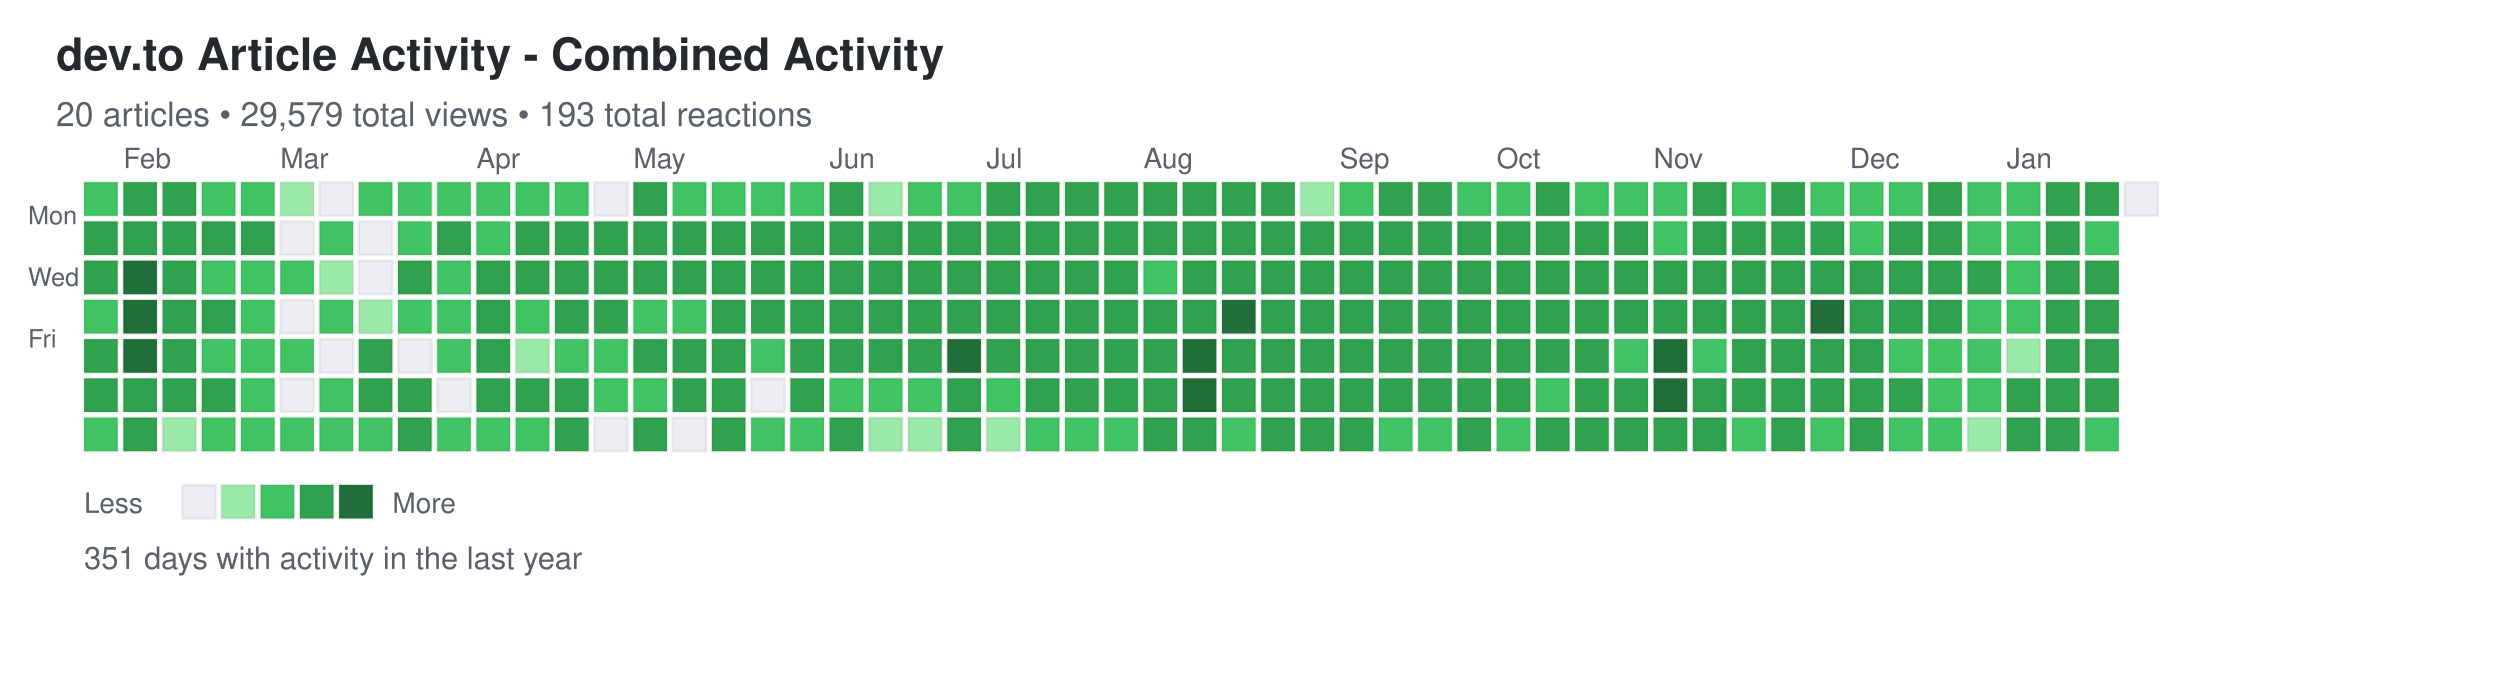
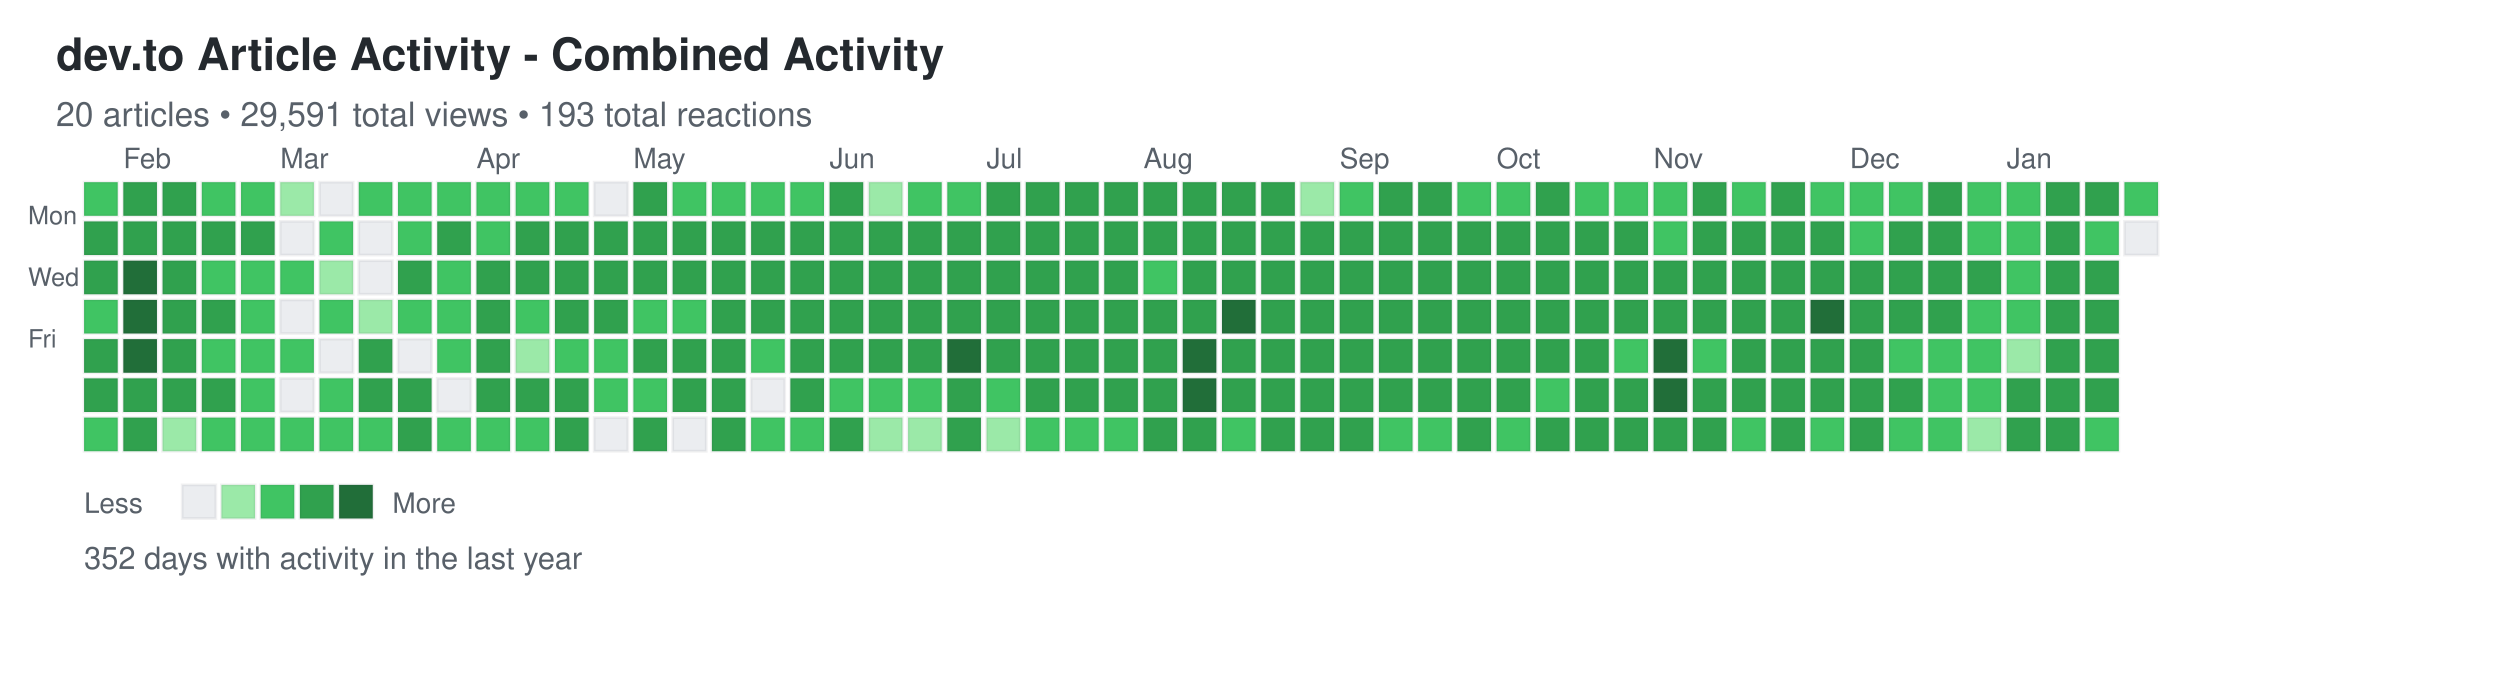
<svg xmlns="http://www.w3.org/2000/svg" width="892" height="248">
  <defs>
    <style>
.day { stroke: rgba(27,31,35,0.06); stroke-width: 1px; cursor: pointer; }
.day:hover { stroke: rgba(27,31,35,0.3); stroke-width: 2px; }
.month-label { font-family: -apple-system, BlinkMacSystemFont, "Segoe UI", Helvetica, Arial, sans-serif; font-size: 10px; fill: #586069; }
.day-label { font-family: -apple-system, BlinkMacSystemFont, "Segoe UI", Helvetica, Arial, sans-serif; font-size: 9px; fill: #586069; }
.title { font-family: -apple-system, BlinkMacSystemFont, "Segoe UI", Helvetica, Arial, sans-serif; font-size: 16px; font-weight: 600; fill: #24292e; }
.subtitle { font-family: -apple-system, BlinkMacSystemFont, "Segoe UI", Helvetica, Arial, sans-serif; font-size: 12px; fill: #586069; }
.stats { font-family: -apple-system, BlinkMacSystemFont, "Segoe UI", Helvetica, Arial, sans-serif; font-size: 11px; fill: #586069; }
.legend-text { font-family: -apple-system, BlinkMacSystemFont, "Segoe UI", Helvetica, Arial, sans-serif; font-size: 10px; fill: #586069; }
</style>
  </defs>
  <text x="20" y="25" class="title">dev.to Article Activity - Combined Activity</text>
-   <text x="20" y="45" class="subtitle">20 articles • 29,579 total views • 193 total reactions</text>
+   <text x="20" y="45" class="subtitle">20 articles • 29,591 total views • 193 total reactions</text>
  <text x="10" y="80" class="day-label">Mon</text>
  <text x="10" y="102" class="day-label">Wed</text>
  <text x="10" y="124" class="day-label">Fri</text>
  <rect x="30" y="65" width="12" height="12" fill="#40c463" class="day" data-date="2025-01-19" data-level="2" />
  <rect x="30" y="79" width="12" height="12" fill="#30a14e" class="day" data-date="2025-01-20" data-level="3" />
  <rect x="30" y="93" width="12" height="12" fill="#30a14e" class="day" data-date="2025-01-21" data-level="3" />
  <rect x="30" y="107" width="12" height="12" fill="#40c463" class="day" data-date="2025-01-22" data-level="2" />
  <rect x="30" y="121" width="12" height="12" fill="#30a14e" class="day" data-date="2025-01-23" data-level="3" />
  <rect x="30" y="135" width="12" height="12" fill="#30a14e" class="day" data-date="2025-01-24" data-level="3" />
  <rect x="30" y="149" width="12" height="12" fill="#40c463" class="day" data-date="2025-01-25" data-level="2" />
  <rect x="44" y="65" width="12" height="12" fill="#30a14e" class="day" data-date="2025-01-26" data-level="3" />
  <rect x="44" y="79" width="12" height="12" fill="#30a14e" class="day" data-date="2025-01-27" data-level="3" />
  <rect x="44" y="93" width="12" height="12" fill="#216e39" class="day" data-date="2025-01-28" data-level="4" />
  <rect x="44" y="107" width="12" height="12" fill="#216e39" class="day" data-date="2025-01-29" data-level="4" />
  <rect x="44" y="121" width="12" height="12" fill="#216e39" class="day" data-date="2025-01-30" data-level="4" />
  <rect x="44" y="135" width="12" height="12" fill="#30a14e" class="day" data-date="2025-01-31" data-level="3" />
  <rect x="44" y="149" width="12" height="12" fill="#30a14e" class="day" data-date="2025-02-01" data-level="3" />
  <rect x="58" y="65" width="12" height="12" fill="#30a14e" class="day" data-date="2025-02-02" data-level="3" />
  <rect x="58" y="79" width="12" height="12" fill="#30a14e" class="day" data-date="2025-02-03" data-level="3" />
  <rect x="58" y="93" width="12" height="12" fill="#30a14e" class="day" data-date="2025-02-04" data-level="3" />
  <rect x="58" y="107" width="12" height="12" fill="#30a14e" class="day" data-date="2025-02-05" data-level="3" />
  <rect x="58" y="121" width="12" height="12" fill="#30a14e" class="day" data-date="2025-02-06" data-level="3" />
  <rect x="58" y="135" width="12" height="12" fill="#30a14e" class="day" data-date="2025-02-07" data-level="3" />
  <rect x="58" y="149" width="12" height="12" fill="#9be9a8" class="day" data-date="2025-02-08" data-level="1" />
  <rect x="72" y="65" width="12" height="12" fill="#40c463" class="day" data-date="2025-02-09" data-level="2" />
  <rect x="72" y="79" width="12" height="12" fill="#30a14e" class="day" data-date="2025-02-10" data-level="3" />
  <rect x="72" y="93" width="12" height="12" fill="#40c463" class="day" data-date="2025-02-11" data-level="2" />
  <rect x="72" y="107" width="12" height="12" fill="#30a14e" class="day" data-date="2025-02-12" data-level="3" />
  <rect x="72" y="121" width="12" height="12" fill="#40c463" class="day" data-date="2025-02-13" data-level="2" />
  <rect x="72" y="135" width="12" height="12" fill="#30a14e" class="day" data-date="2025-02-14" data-level="3" />
  <rect x="72" y="149" width="12" height="12" fill="#40c463" class="day" data-date="2025-02-15" data-level="2" />
  <rect x="86" y="65" width="12" height="12" fill="#40c463" class="day" data-date="2025-02-16" data-level="2" />
  <rect x="86" y="79" width="12" height="12" fill="#30a14e" class="day" data-date="2025-02-17" data-level="3" />
  <rect x="86" y="93" width="12" height="12" fill="#40c463" class="day" data-date="2025-02-18" data-level="2" />
  <rect x="86" y="107" width="12" height="12" fill="#40c463" class="day" data-date="2025-02-19" data-level="2" />
  <rect x="86" y="121" width="12" height="12" fill="#40c463" class="day" data-date="2025-02-20" data-level="2" />
  <rect x="86" y="135" width="12" height="12" fill="#40c463" class="day" data-date="2025-02-21" data-level="2" />
  <rect x="86" y="149" width="12" height="12" fill="#40c463" class="day" data-date="2025-02-22" data-level="2" />
  <rect x="100" y="65" width="12" height="12" fill="#9be9a8" class="day" data-date="2025-02-23" data-level="1" />
  <rect x="100" y="79" width="12" height="12" fill="#ebedf0" class="day" data-date="2025-02-24" data-level="0" />
  <rect x="100" y="93" width="12" height="12" fill="#40c463" class="day" data-date="2025-02-25" data-level="2" />
  <rect x="100" y="107" width="12" height="12" fill="#ebedf0" class="day" data-date="2025-02-26" data-level="0" />
  <rect x="100" y="121" width="12" height="12" fill="#40c463" class="day" data-date="2025-02-27" data-level="2" />
  <rect x="100" y="135" width="12" height="12" fill="#ebedf0" class="day" data-date="2025-02-28" data-level="0" />
  <rect x="100" y="149" width="12" height="12" fill="#40c463" class="day" data-date="2025-03-01" data-level="2" />
  <rect x="114" y="65" width="12" height="12" fill="#ebedf0" class="day" data-date="2025-03-02" data-level="0" />
  <rect x="114" y="79" width="12" height="12" fill="#40c463" class="day" data-date="2025-03-03" data-level="2" />
  <rect x="114" y="93" width="12" height="12" fill="#9be9a8" class="day" data-date="2025-03-04" data-level="1" />
  <rect x="114" y="107" width="12" height="12" fill="#40c463" class="day" data-date="2025-03-05" data-level="2" />
  <rect x="114" y="121" width="12" height="12" fill="#ebedf0" class="day" data-date="2025-03-06" data-level="0" />
  <rect x="114" y="135" width="12" height="12" fill="#40c463" class="day" data-date="2025-03-07" data-level="2" />
  <rect x="114" y="149" width="12" height="12" fill="#40c463" class="day" data-date="2025-03-08" data-level="2" />
  <rect x="128" y="65" width="12" height="12" fill="#40c463" class="day" data-date="2025-03-09" data-level="2" />
  <rect x="128" y="79" width="12" height="12" fill="#ebedf0" class="day" data-date="2025-03-10" data-level="0" />
  <rect x="128" y="93" width="12" height="12" fill="#ebedf0" class="day" data-date="2025-03-11" data-level="0" />
  <rect x="128" y="107" width="12" height="12" fill="#9be9a8" class="day" data-date="2025-03-12" data-level="1" />
  <rect x="128" y="121" width="12" height="12" fill="#30a14e" class="day" data-date="2025-03-13" data-level="3" />
  <rect x="128" y="135" width="12" height="12" fill="#30a14e" class="day" data-date="2025-03-14" data-level="3" />
  <rect x="128" y="149" width="12" height="12" fill="#40c463" class="day" data-date="2025-03-15" data-level="2" />
  <rect x="142" y="65" width="12" height="12" fill="#40c463" class="day" data-date="2025-03-16" data-level="2" />
  <rect x="142" y="79" width="12" height="12" fill="#40c463" class="day" data-date="2025-03-17" data-level="2" />
  <rect x="142" y="93" width="12" height="12" fill="#30a14e" class="day" data-date="2025-03-18" data-level="3" />
  <rect x="142" y="107" width="12" height="12" fill="#40c463" class="day" data-date="2025-03-19" data-level="2" />
  <rect x="142" y="121" width="12" height="12" fill="#ebedf0" class="day" data-date="2025-03-20" data-level="0" />
  <rect x="142" y="135" width="12" height="12" fill="#30a14e" class="day" data-date="2025-03-21" data-level="3" />
  <rect x="142" y="149" width="12" height="12" fill="#30a14e" class="day" data-date="2025-03-22" data-level="3" />
  <rect x="156" y="65" width="12" height="12" fill="#40c463" class="day" data-date="2025-03-23" data-level="2" />
  <rect x="156" y="79" width="12" height="12" fill="#30a14e" class="day" data-date="2025-03-24" data-level="3" />
  <rect x="156" y="93" width="12" height="12" fill="#40c463" class="day" data-date="2025-03-25" data-level="2" />
  <rect x="156" y="107" width="12" height="12" fill="#40c463" class="day" data-date="2025-03-26" data-level="2" />
  <rect x="156" y="121" width="12" height="12" fill="#40c463" class="day" data-date="2025-03-27" data-level="2" />
  <rect x="156" y="135" width="12" height="12" fill="#ebedf0" class="day" data-date="2025-03-28" data-level="0" />
  <rect x="156" y="149" width="12" height="12" fill="#40c463" class="day" data-date="2025-03-29" data-level="2" />
  <rect x="170" y="65" width="12" height="12" fill="#40c463" class="day" data-date="2025-03-30" data-level="2" />
  <rect x="170" y="79" width="12" height="12" fill="#40c463" class="day" data-date="2025-03-31" data-level="2" />
  <rect x="170" y="93" width="12" height="12" fill="#30a14e" class="day" data-date="2025-04-01" data-level="3" />
  <rect x="170" y="107" width="12" height="12" fill="#30a14e" class="day" data-date="2025-04-02" data-level="3" />
  <rect x="170" y="121" width="12" height="12" fill="#30a14e" class="day" data-date="2025-04-03" data-level="3" />
  <rect x="170" y="135" width="12" height="12" fill="#30a14e" class="day" data-date="2025-04-04" data-level="3" />
  <rect x="170" y="149" width="12" height="12" fill="#40c463" class="day" data-date="2025-04-05" data-level="2" />
  <rect x="184" y="65" width="12" height="12" fill="#40c463" class="day" data-date="2025-04-06" data-level="2" />
  <rect x="184" y="79" width="12" height="12" fill="#30a14e" class="day" data-date="2025-04-07" data-level="3" />
  <rect x="184" y="93" width="12" height="12" fill="#30a14e" class="day" data-date="2025-04-08" data-level="3" />
  <rect x="184" y="107" width="12" height="12" fill="#40c463" class="day" data-date="2025-04-09" data-level="2" />
  <rect x="184" y="121" width="12" height="12" fill="#9be9a8" class="day" data-date="2025-04-10" data-level="1" />
  <rect x="184" y="135" width="12" height="12" fill="#30a14e" class="day" data-date="2025-04-11" data-level="3" />
  <rect x="184" y="149" width="12" height="12" fill="#40c463" class="day" data-date="2025-04-12" data-level="2" />
  <rect x="198" y="65" width="12" height="12" fill="#40c463" class="day" data-date="2025-04-13" data-level="2" />
  <rect x="198" y="79" width="12" height="12" fill="#30a14e" class="day" data-date="2025-04-14" data-level="3" />
  <rect x="198" y="93" width="12" height="12" fill="#30a14e" class="day" data-date="2025-04-15" data-level="3" />
  <rect x="198" y="107" width="12" height="12" fill="#30a14e" class="day" data-date="2025-04-16" data-level="3" />
  <rect x="198" y="121" width="12" height="12" fill="#40c463" class="day" data-date="2025-04-17" data-level="2" />
  <rect x="198" y="135" width="12" height="12" fill="#30a14e" class="day" data-date="2025-04-18" data-level="3" />
  <rect x="198" y="149" width="12" height="12" fill="#30a14e" class="day" data-date="2025-04-19" data-level="3" />
  <rect x="212" y="65" width="12" height="12" fill="#ebedf0" class="day" data-date="2025-04-20" data-level="0" />
  <rect x="212" y="79" width="12" height="12" fill="#30a14e" class="day" data-date="2025-04-21" data-level="3" />
  <rect x="212" y="93" width="12" height="12" fill="#30a14e" class="day" data-date="2025-04-22" data-level="3" />
  <rect x="212" y="107" width="12" height="12" fill="#30a14e" class="day" data-date="2025-04-23" data-level="3" />
  <rect x="212" y="121" width="12" height="12" fill="#40c463" class="day" data-date="2025-04-24" data-level="2" />
  <rect x="212" y="135" width="12" height="12" fill="#40c463" class="day" data-date="2025-04-25" data-level="2" />
  <rect x="212" y="149" width="12" height="12" fill="#ebedf0" class="day" data-date="2025-04-26" data-level="0" />
  <rect x="226" y="65" width="12" height="12" fill="#30a14e" class="day" data-date="2025-04-27" data-level="3" />
  <rect x="226" y="79" width="12" height="12" fill="#30a14e" class="day" data-date="2025-04-28" data-level="3" />
  <rect x="226" y="93" width="12" height="12" fill="#30a14e" class="day" data-date="2025-04-29" data-level="3" />
  <rect x="226" y="107" width="12" height="12" fill="#40c463" class="day" data-date="2025-04-30" data-level="2" />
  <rect x="226" y="121" width="12" height="12" fill="#30a14e" class="day" data-date="2025-05-01" data-level="3" />
  <rect x="226" y="135" width="12" height="12" fill="#40c463" class="day" data-date="2025-05-02" data-level="2" />
  <rect x="226" y="149" width="12" height="12" fill="#30a14e" class="day" data-date="2025-05-03" data-level="3" />
  <rect x="240" y="65" width="12" height="12" fill="#40c463" class="day" data-date="2025-05-04" data-level="2" />
  <rect x="240" y="79" width="12" height="12" fill="#30a14e" class="day" data-date="2025-05-05" data-level="3" />
  <rect x="240" y="93" width="12" height="12" fill="#30a14e" class="day" data-date="2025-05-06" data-level="3" />
  <rect x="240" y="107" width="12" height="12" fill="#40c463" class="day" data-date="2025-05-07" data-level="2" />
  <rect x="240" y="121" width="12" height="12" fill="#30a14e" class="day" data-date="2025-05-08" data-level="3" />
  <rect x="240" y="135" width="12" height="12" fill="#30a14e" class="day" data-date="2025-05-09" data-level="3" />
  <rect x="240" y="149" width="12" height="12" fill="#ebedf0" class="day" data-date="2025-05-10" data-level="0" />
  <rect x="254" y="65" width="12" height="12" fill="#40c463" class="day" data-date="2025-05-11" data-level="2" />
  <rect x="254" y="79" width="12" height="12" fill="#30a14e" class="day" data-date="2025-05-12" data-level="3" />
  <rect x="254" y="93" width="12" height="12" fill="#30a14e" class="day" data-date="2025-05-13" data-level="3" />
  <rect x="254" y="107" width="12" height="12" fill="#30a14e" class="day" data-date="2025-05-14" data-level="3" />
  <rect x="254" y="121" width="12" height="12" fill="#30a14e" class="day" data-date="2025-05-15" data-level="3" />
  <rect x="254" y="135" width="12" height="12" fill="#30a14e" class="day" data-date="2025-05-16" data-level="3" />
  <rect x="254" y="149" width="12" height="12" fill="#30a14e" class="day" data-date="2025-05-17" data-level="3" />
  <rect x="268" y="65" width="12" height="12" fill="#40c463" class="day" data-date="2025-05-18" data-level="2" />
  <rect x="268" y="79" width="12" height="12" fill="#30a14e" class="day" data-date="2025-05-19" data-level="3" />
  <rect x="268" y="93" width="12" height="12" fill="#30a14e" class="day" data-date="2025-05-20" data-level="3" />
  <rect x="268" y="107" width="12" height="12" fill="#30a14e" class="day" data-date="2025-05-21" data-level="3" />
  <rect x="268" y="121" width="12" height="12" fill="#40c463" class="day" data-date="2025-05-22" data-level="2" />
  <rect x="268" y="135" width="12" height="12" fill="#ebedf0" class="day" data-date="2025-05-23" data-level="0" />
  <rect x="268" y="149" width="12" height="12" fill="#40c463" class="day" data-date="2025-05-24" data-level="2" />
  <rect x="282" y="65" width="12" height="12" fill="#40c463" class="day" data-date="2025-05-25" data-level="2" />
  <rect x="282" y="79" width="12" height="12" fill="#30a14e" class="day" data-date="2025-05-26" data-level="3" />
  <rect x="282" y="93" width="12" height="12" fill="#30a14e" class="day" data-date="2025-05-27" data-level="3" />
  <rect x="282" y="107" width="12" height="12" fill="#30a14e" class="day" data-date="2025-05-28" data-level="3" />
  <rect x="282" y="121" width="12" height="12" fill="#30a14e" class="day" data-date="2025-05-29" data-level="3" />
  <rect x="282" y="135" width="12" height="12" fill="#30a14e" class="day" data-date="2025-05-30" data-level="3" />
  <rect x="282" y="149" width="12" height="12" fill="#40c463" class="day" data-date="2025-05-31" data-level="2" />
  <rect x="296" y="65" width="12" height="12" fill="#30a14e" class="day" data-date="2025-06-01" data-level="3" />
  <rect x="296" y="79" width="12" height="12" fill="#30a14e" class="day" data-date="2025-06-02" data-level="3" />
  <rect x="296" y="93" width="12" height="12" fill="#30a14e" class="day" data-date="2025-06-03" data-level="3" />
  <rect x="296" y="107" width="12" height="12" fill="#30a14e" class="day" data-date="2025-06-04" data-level="3" />
  <rect x="296" y="121" width="12" height="12" fill="#30a14e" class="day" data-date="2025-06-05" data-level="3" />
  <rect x="296" y="135" width="12" height="12" fill="#40c463" class="day" data-date="2025-06-06" data-level="2" />
  <rect x="296" y="149" width="12" height="12" fill="#30a14e" class="day" data-date="2025-06-07" data-level="3" />
  <rect x="310" y="65" width="12" height="12" fill="#9be9a8" class="day" data-date="2025-06-08" data-level="1" />
  <rect x="310" y="79" width="12" height="12" fill="#30a14e" class="day" data-date="2025-06-09" data-level="3" />
  <rect x="310" y="93" width="12" height="12" fill="#30a14e" class="day" data-date="2025-06-10" data-level="3" />
  <rect x="310" y="107" width="12" height="12" fill="#30a14e" class="day" data-date="2025-06-11" data-level="3" />
  <rect x="310" y="121" width="12" height="12" fill="#30a14e" class="day" data-date="2025-06-12" data-level="3" />
  <rect x="310" y="135" width="12" height="12" fill="#40c463" class="day" data-date="2025-06-13" data-level="2" />
  <rect x="310" y="149" width="12" height="12" fill="#9be9a8" class="day" data-date="2025-06-14" data-level="1" />
  <rect x="324" y="65" width="12" height="12" fill="#40c463" class="day" data-date="2025-06-15" data-level="2" />
  <rect x="324" y="79" width="12" height="12" fill="#30a14e" class="day" data-date="2025-06-16" data-level="3" />
  <rect x="324" y="93" width="12" height="12" fill="#30a14e" class="day" data-date="2025-06-17" data-level="3" />
  <rect x="324" y="107" width="12" height="12" fill="#30a14e" class="day" data-date="2025-06-18" data-level="3" />
  <rect x="324" y="121" width="12" height="12" fill="#30a14e" class="day" data-date="2025-06-19" data-level="3" />
  <rect x="324" y="135" width="12" height="12" fill="#40c463" class="day" data-date="2025-06-20" data-level="2" />
  <rect x="324" y="149" width="12" height="12" fill="#9be9a8" class="day" data-date="2025-06-21" data-level="1" />
  <rect x="338" y="65" width="12" height="12" fill="#40c463" class="day" data-date="2025-06-22" data-level="2" />
  <rect x="338" y="79" width="12" height="12" fill="#30a14e" class="day" data-date="2025-06-23" data-level="3" />
  <rect x="338" y="93" width="12" height="12" fill="#30a14e" class="day" data-date="2025-06-24" data-level="3" />
  <rect x="338" y="107" width="12" height="12" fill="#30a14e" class="day" data-date="2025-06-25" data-level="3" />
  <rect x="338" y="121" width="12" height="12" fill="#216e39" class="day" data-date="2025-06-26" data-level="4" />
  <rect x="338" y="135" width="12" height="12" fill="#30a14e" class="day" data-date="2025-06-27" data-level="3" />
  <rect x="338" y="149" width="12" height="12" fill="#30a14e" class="day" data-date="2025-06-28" data-level="3" />
  <rect x="352" y="65" width="12" height="12" fill="#30a14e" class="day" data-date="2025-06-29" data-level="3" />
  <rect x="352" y="79" width="12" height="12" fill="#30a14e" class="day" data-date="2025-06-30" data-level="3" />
  <rect x="352" y="93" width="12" height="12" fill="#30a14e" class="day" data-date="2025-07-01" data-level="3" />
  <rect x="352" y="107" width="12" height="12" fill="#30a14e" class="day" data-date="2025-07-02" data-level="3" />
  <rect x="352" y="121" width="12" height="12" fill="#30a14e" class="day" data-date="2025-07-03" data-level="3" />
  <rect x="352" y="135" width="12" height="12" fill="#40c463" class="day" data-date="2025-07-04" data-level="2" />
  <rect x="352" y="149" width="12" height="12" fill="#9be9a8" class="day" data-date="2025-07-05" data-level="1" />
  <rect x="366" y="65" width="12" height="12" fill="#30a14e" class="day" data-date="2025-07-06" data-level="3" />
  <rect x="366" y="79" width="12" height="12" fill="#30a14e" class="day" data-date="2025-07-07" data-level="3" />
  <rect x="366" y="93" width="12" height="12" fill="#30a14e" class="day" data-date="2025-07-08" data-level="3" />
  <rect x="366" y="107" width="12" height="12" fill="#30a14e" class="day" data-date="2025-07-09" data-level="3" />
  <rect x="366" y="121" width="12" height="12" fill="#30a14e" class="day" data-date="2025-07-10" data-level="3" />
  <rect x="366" y="135" width="12" height="12" fill="#30a14e" class="day" data-date="2025-07-11" data-level="3" />
  <rect x="366" y="149" width="12" height="12" fill="#40c463" class="day" data-date="2025-07-12" data-level="2" />
  <rect x="380" y="65" width="12" height="12" fill="#30a14e" class="day" data-date="2025-07-13" data-level="3" />
  <rect x="380" y="79" width="12" height="12" fill="#30a14e" class="day" data-date="2025-07-14" data-level="3" />
  <rect x="380" y="93" width="12" height="12" fill="#30a14e" class="day" data-date="2025-07-15" data-level="3" />
  <rect x="380" y="107" width="12" height="12" fill="#30a14e" class="day" data-date="2025-07-16" data-level="3" />
  <rect x="380" y="121" width="12" height="12" fill="#30a14e" class="day" data-date="2025-07-17" data-level="3" />
  <rect x="380" y="135" width="12" height="12" fill="#30a14e" class="day" data-date="2025-07-18" data-level="3" />
  <rect x="380" y="149" width="12" height="12" fill="#40c463" class="day" data-date="2025-07-19" data-level="2" />
  <rect x="394" y="65" width="12" height="12" fill="#30a14e" class="day" data-date="2025-07-20" data-level="3" />
  <rect x="394" y="79" width="12" height="12" fill="#30a14e" class="day" data-date="2025-07-21" data-level="3" />
  <rect x="394" y="93" width="12" height="12" fill="#30a14e" class="day" data-date="2025-07-22" data-level="3" />
  <rect x="394" y="107" width="12" height="12" fill="#30a14e" class="day" data-date="2025-07-23" data-level="3" />
  <rect x="394" y="121" width="12" height="12" fill="#30a14e" class="day" data-date="2025-07-24" data-level="3" />
  <rect x="394" y="135" width="12" height="12" fill="#30a14e" class="day" data-date="2025-07-25" data-level="3" />
  <rect x="394" y="149" width="12" height="12" fill="#40c463" class="day" data-date="2025-07-26" data-level="2" />
  <rect x="408" y="65" width="12" height="12" fill="#30a14e" class="day" data-date="2025-07-27" data-level="3" />
  <rect x="408" y="79" width="12" height="12" fill="#30a14e" class="day" data-date="2025-07-28" data-level="3" />
  <rect x="408" y="93" width="12" height="12" fill="#40c463" class="day" data-date="2025-07-29" data-level="2" />
  <rect x="408" y="107" width="12" height="12" fill="#30a14e" class="day" data-date="2025-07-30" data-level="3" />
  <rect x="408" y="121" width="12" height="12" fill="#30a14e" class="day" data-date="2025-07-31" data-level="3" />
  <rect x="408" y="135" width="12" height="12" fill="#30a14e" class="day" data-date="2025-08-01" data-level="3" />
  <rect x="408" y="149" width="12" height="12" fill="#30a14e" class="day" data-date="2025-08-02" data-level="3" />
  <rect x="422" y="65" width="12" height="12" fill="#30a14e" class="day" data-date="2025-08-03" data-level="3" />
  <rect x="422" y="79" width="12" height="12" fill="#30a14e" class="day" data-date="2025-08-04" data-level="3" />
  <rect x="422" y="93" width="12" height="12" fill="#30a14e" class="day" data-date="2025-08-05" data-level="3" />
  <rect x="422" y="107" width="12" height="12" fill="#30a14e" class="day" data-date="2025-08-06" data-level="3" />
  <rect x="422" y="121" width="12" height="12" fill="#216e39" class="day" data-date="2025-08-07" data-level="4" />
  <rect x="422" y="135" width="12" height="12" fill="#216e39" class="day" data-date="2025-08-08" data-level="4" />
  <rect x="422" y="149" width="12" height="12" fill="#30a14e" class="day" data-date="2025-08-09" data-level="3" />
  <rect x="436" y="65" width="12" height="12" fill="#30a14e" class="day" data-date="2025-08-10" data-level="3" />
  <rect x="436" y="79" width="12" height="12" fill="#30a14e" class="day" data-date="2025-08-11" data-level="3" />
  <rect x="436" y="93" width="12" height="12" fill="#30a14e" class="day" data-date="2025-08-12" data-level="3" />
  <rect x="436" y="107" width="12" height="12" fill="#216e39" class="day" data-date="2025-08-13" data-level="4" />
  <rect x="436" y="121" width="12" height="12" fill="#30a14e" class="day" data-date="2025-08-14" data-level="3" />
  <rect x="436" y="135" width="12" height="12" fill="#30a14e" class="day" data-date="2025-08-15" data-level="3" />
  <rect x="436" y="149" width="12" height="12" fill="#40c463" class="day" data-date="2025-08-16" data-level="2" />
  <rect x="450" y="65" width="12" height="12" fill="#30a14e" class="day" data-date="2025-08-17" data-level="3" />
  <rect x="450" y="79" width="12" height="12" fill="#30a14e" class="day" data-date="2025-08-18" data-level="3" />
  <rect x="450" y="93" width="12" height="12" fill="#30a14e" class="day" data-date="2025-08-19" data-level="3" />
  <rect x="450" y="107" width="12" height="12" fill="#30a14e" class="day" data-date="2025-08-20" data-level="3" />
  <rect x="450" y="121" width="12" height="12" fill="#30a14e" class="day" data-date="2025-08-21" data-level="3" />
  <rect x="450" y="135" width="12" height="12" fill="#30a14e" class="day" data-date="2025-08-22" data-level="3" />
  <rect x="450" y="149" width="12" height="12" fill="#30a14e" class="day" data-date="2025-08-23" data-level="3" />
  <rect x="464" y="65" width="12" height="12" fill="#9be9a8" class="day" data-date="2025-08-24" data-level="1" />
  <rect x="464" y="79" width="12" height="12" fill="#30a14e" class="day" data-date="2025-08-25" data-level="3" />
  <rect x="464" y="93" width="12" height="12" fill="#30a14e" class="day" data-date="2025-08-26" data-level="3" />
  <rect x="464" y="107" width="12" height="12" fill="#30a14e" class="day" data-date="2025-08-27" data-level="3" />
  <rect x="464" y="121" width="12" height="12" fill="#30a14e" class="day" data-date="2025-08-28" data-level="3" />
  <rect x="464" y="135" width="12" height="12" fill="#30a14e" class="day" data-date="2025-08-29" data-level="3" />
  <rect x="464" y="149" width="12" height="12" fill="#30a14e" class="day" data-date="2025-08-30" data-level="3" />
  <rect x="478" y="65" width="12" height="12" fill="#40c463" class="day" data-date="2025-08-31" data-level="2" />
  <rect x="478" y="79" width="12" height="12" fill="#30a14e" class="day" data-date="2025-09-01" data-level="3" />
  <rect x="478" y="93" width="12" height="12" fill="#30a14e" class="day" data-date="2025-09-02" data-level="3" />
  <rect x="478" y="107" width="12" height="12" fill="#30a14e" class="day" data-date="2025-09-03" data-level="3" />
  <rect x="478" y="121" width="12" height="12" fill="#30a14e" class="day" data-date="2025-09-04" data-level="3" />
  <rect x="478" y="135" width="12" height="12" fill="#30a14e" class="day" data-date="2025-09-05" data-level="3" />
  <rect x="478" y="149" width="12" height="12" fill="#30a14e" class="day" data-date="2025-09-06" data-level="3" />
  <rect x="492" y="65" width="12" height="12" fill="#30a14e" class="day" data-date="2025-09-07" data-level="3" />
  <rect x="492" y="79" width="12" height="12" fill="#30a14e" class="day" data-date="2025-09-08" data-level="3" />
  <rect x="492" y="93" width="12" height="12" fill="#30a14e" class="day" data-date="2025-09-09" data-level="3" />
  <rect x="492" y="107" width="12" height="12" fill="#30a14e" class="day" data-date="2025-09-10" data-level="3" />
  <rect x="492" y="121" width="12" height="12" fill="#30a14e" class="day" data-date="2025-09-11" data-level="3" />
  <rect x="492" y="135" width="12" height="12" fill="#30a14e" class="day" data-date="2025-09-12" data-level="3" />
  <rect x="492" y="149" width="12" height="12" fill="#40c463" class="day" data-date="2025-09-13" data-level="2" />
  <rect x="506" y="65" width="12" height="12" fill="#30a14e" class="day" data-date="2025-09-14" data-level="3" />
  <rect x="506" y="79" width="12" height="12" fill="#30a14e" class="day" data-date="2025-09-15" data-level="3" />
  <rect x="506" y="93" width="12" height="12" fill="#30a14e" class="day" data-date="2025-09-16" data-level="3" />
  <rect x="506" y="107" width="12" height="12" fill="#30a14e" class="day" data-date="2025-09-17" data-level="3" />
  <rect x="506" y="121" width="12" height="12" fill="#30a14e" class="day" data-date="2025-09-18" data-level="3" />
  <rect x="506" y="135" width="12" height="12" fill="#30a14e" class="day" data-date="2025-09-19" data-level="3" />
  <rect x="506" y="149" width="12" height="12" fill="#40c463" class="day" data-date="2025-09-20" data-level="2" />
  <rect x="520" y="65" width="12" height="12" fill="#40c463" class="day" data-date="2025-09-21" data-level="2" />
  <rect x="520" y="79" width="12" height="12" fill="#30a14e" class="day" data-date="2025-09-22" data-level="3" />
  <rect x="520" y="93" width="12" height="12" fill="#30a14e" class="day" data-date="2025-09-23" data-level="3" />
  <rect x="520" y="107" width="12" height="12" fill="#30a14e" class="day" data-date="2025-09-24" data-level="3" />
  <rect x="520" y="121" width="12" height="12" fill="#30a14e" class="day" data-date="2025-09-25" data-level="3" />
  <rect x="520" y="135" width="12" height="12" fill="#30a14e" class="day" data-date="2025-09-26" data-level="3" />
  <rect x="520" y="149" width="12" height="12" fill="#30a14e" class="day" data-date="2025-09-27" data-level="3" />
  <rect x="534" y="65" width="12" height="12" fill="#40c463" class="day" data-date="2025-09-28" data-level="2" />
  <rect x="534" y="79" width="12" height="12" fill="#30a14e" class="day" data-date="2025-09-29" data-level="3" />
  <rect x="534" y="93" width="12" height="12" fill="#30a14e" class="day" data-date="2025-09-30" data-level="3" />
  <rect x="534" y="107" width="12" height="12" fill="#30a14e" class="day" data-date="2025-10-01" data-level="3" />
  <rect x="534" y="121" width="12" height="12" fill="#30a14e" class="day" data-date="2025-10-02" data-level="3" />
  <rect x="534" y="135" width="12" height="12" fill="#30a14e" class="day" data-date="2025-10-03" data-level="3" />
  <rect x="534" y="149" width="12" height="12" fill="#40c463" class="day" data-date="2025-10-04" data-level="2" />
  <rect x="548" y="65" width="12" height="12" fill="#30a14e" class="day" data-date="2025-10-05" data-level="3" />
  <rect x="548" y="79" width="12" height="12" fill="#30a14e" class="day" data-date="2025-10-06" data-level="3" />
  <rect x="548" y="93" width="12" height="12" fill="#30a14e" class="day" data-date="2025-10-07" data-level="3" />
  <rect x="548" y="107" width="12" height="12" fill="#30a14e" class="day" data-date="2025-10-08" data-level="3" />
  <rect x="548" y="121" width="12" height="12" fill="#30a14e" class="day" data-date="2025-10-09" data-level="3" />
  <rect x="548" y="135" width="12" height="12" fill="#40c463" class="day" data-date="2025-10-10" data-level="2" />
  <rect x="548" y="149" width="12" height="12" fill="#30a14e" class="day" data-date="2025-10-11" data-level="3" />
  <rect x="562" y="65" width="12" height="12" fill="#40c463" class="day" data-date="2025-10-12" data-level="2" />
  <rect x="562" y="79" width="12" height="12" fill="#30a14e" class="day" data-date="2025-10-13" data-level="3" />
  <rect x="562" y="93" width="12" height="12" fill="#30a14e" class="day" data-date="2025-10-14" data-level="3" />
  <rect x="562" y="107" width="12" height="12" fill="#30a14e" class="day" data-date="2025-10-15" data-level="3" />
  <rect x="562" y="121" width="12" height="12" fill="#30a14e" class="day" data-date="2025-10-16" data-level="3" />
  <rect x="562" y="135" width="12" height="12" fill="#30a14e" class="day" data-date="2025-10-17" data-level="3" />
  <rect x="562" y="149" width="12" height="12" fill="#30a14e" class="day" data-date="2025-10-18" data-level="3" />
  <rect x="576" y="65" width="12" height="12" fill="#40c463" class="day" data-date="2025-10-19" data-level="2" />
  <rect x="576" y="79" width="12" height="12" fill="#30a14e" class="day" data-date="2025-10-20" data-level="3" />
  <rect x="576" y="93" width="12" height="12" fill="#30a14e" class="day" data-date="2025-10-21" data-level="3" />
  <rect x="576" y="107" width="12" height="12" fill="#30a14e" class="day" data-date="2025-10-22" data-level="3" />
  <rect x="576" y="121" width="12" height="12" fill="#40c463" class="day" data-date="2025-10-23" data-level="2" />
  <rect x="576" y="135" width="12" height="12" fill="#30a14e" class="day" data-date="2025-10-24" data-level="3" />
  <rect x="576" y="149" width="12" height="12" fill="#30a14e" class="day" data-date="2025-10-25" data-level="3" />
  <rect x="590" y="65" width="12" height="12" fill="#40c463" class="day" data-date="2025-10-26" data-level="2" />
  <rect x="590" y="79" width="12" height="12" fill="#40c463" class="day" data-date="2025-10-27" data-level="2" />
  <rect x="590" y="93" width="12" height="12" fill="#30a14e" class="day" data-date="2025-10-28" data-level="3" />
  <rect x="590" y="107" width="12" height="12" fill="#30a14e" class="day" data-date="2025-10-29" data-level="3" />
  <rect x="590" y="121" width="12" height="12" fill="#216e39" class="day" data-date="2025-10-30" data-level="4" />
  <rect x="590" y="135" width="12" height="12" fill="#216e39" class="day" data-date="2025-10-31" data-level="4" />
  <rect x="590" y="149" width="12" height="12" fill="#30a14e" class="day" data-date="2025-11-01" data-level="3" />
  <rect x="604" y="65" width="12" height="12" fill="#30a14e" class="day" data-date="2025-11-02" data-level="3" />
  <rect x="604" y="79" width="12" height="12" fill="#30a14e" class="day" data-date="2025-11-03" data-level="3" />
  <rect x="604" y="93" width="12" height="12" fill="#30a14e" class="day" data-date="2025-11-04" data-level="3" />
  <rect x="604" y="107" width="12" height="12" fill="#30a14e" class="day" data-date="2025-11-05" data-level="3" />
  <rect x="604" y="121" width="12" height="12" fill="#40c463" class="day" data-date="2025-11-06" data-level="2" />
  <rect x="604" y="135" width="12" height="12" fill="#30a14e" class="day" data-date="2025-11-07" data-level="3" />
  <rect x="604" y="149" width="12" height="12" fill="#30a14e" class="day" data-date="2025-11-08" data-level="3" />
  <rect x="618" y="65" width="12" height="12" fill="#40c463" class="day" data-date="2025-11-09" data-level="2" />
  <rect x="618" y="79" width="12" height="12" fill="#30a14e" class="day" data-date="2025-11-10" data-level="3" />
  <rect x="618" y="93" width="12" height="12" fill="#30a14e" class="day" data-date="2025-11-11" data-level="3" />
  <rect x="618" y="107" width="12" height="12" fill="#30a14e" class="day" data-date="2025-11-12" data-level="3" />
  <rect x="618" y="121" width="12" height="12" fill="#30a14e" class="day" data-date="2025-11-13" data-level="3" />
  <rect x="618" y="135" width="12" height="12" fill="#30a14e" class="day" data-date="2025-11-14" data-level="3" />
  <rect x="618" y="149" width="12" height="12" fill="#40c463" class="day" data-date="2025-11-15" data-level="2" />
  <rect x="632" y="65" width="12" height="12" fill="#30a14e" class="day" data-date="2025-11-16" data-level="3" />
  <rect x="632" y="79" width="12" height="12" fill="#30a14e" class="day" data-date="2025-11-17" data-level="3" />
  <rect x="632" y="93" width="12" height="12" fill="#30a14e" class="day" data-date="2025-11-18" data-level="3" />
  <rect x="632" y="107" width="12" height="12" fill="#30a14e" class="day" data-date="2025-11-19" data-level="3" />
  <rect x="632" y="121" width="12" height="12" fill="#30a14e" class="day" data-date="2025-11-20" data-level="3" />
  <rect x="632" y="135" width="12" height="12" fill="#30a14e" class="day" data-date="2025-11-21" data-level="3" />
  <rect x="632" y="149" width="12" height="12" fill="#30a14e" class="day" data-date="2025-11-22" data-level="3" />
  <rect x="646" y="65" width="12" height="12" fill="#40c463" class="day" data-date="2025-11-23" data-level="2" />
  <rect x="646" y="79" width="12" height="12" fill="#30a14e" class="day" data-date="2025-11-24" data-level="3" />
  <rect x="646" y="93" width="12" height="12" fill="#30a14e" class="day" data-date="2025-11-25" data-level="3" />
  <rect x="646" y="107" width="12" height="12" fill="#216e39" class="day" data-date="2025-11-26" data-level="4" />
  <rect x="646" y="121" width="12" height="12" fill="#30a14e" class="day" data-date="2025-11-27" data-level="3" />
  <rect x="646" y="135" width="12" height="12" fill="#30a14e" class="day" data-date="2025-11-28" data-level="3" />
  <rect x="646" y="149" width="12" height="12" fill="#40c463" class="day" data-date="2025-11-29" data-level="2" />
  <rect x="660" y="65" width="12" height="12" fill="#40c463" class="day" data-date="2025-11-30" data-level="2" />
  <rect x="660" y="79" width="12" height="12" fill="#40c463" class="day" data-date="2025-12-01" data-level="2" />
  <rect x="660" y="93" width="12" height="12" fill="#30a14e" class="day" data-date="2025-12-02" data-level="3" />
  <rect x="660" y="107" width="12" height="12" fill="#30a14e" class="day" data-date="2025-12-03" data-level="3" />
  <rect x="660" y="121" width="12" height="12" fill="#30a14e" class="day" data-date="2025-12-04" data-level="3" />
  <rect x="660" y="135" width="12" height="12" fill="#30a14e" class="day" data-date="2025-12-05" data-level="3" />
  <rect x="660" y="149" width="12" height="12" fill="#30a14e" class="day" data-date="2025-12-06" data-level="3" />
  <rect x="674" y="65" width="12" height="12" fill="#40c463" class="day" data-date="2025-12-07" data-level="2" />
  <rect x="674" y="79" width="12" height="12" fill="#30a14e" class="day" data-date="2025-12-08" data-level="3" />
  <rect x="674" y="93" width="12" height="12" fill="#30a14e" class="day" data-date="2025-12-09" data-level="3" />
  <rect x="674" y="107" width="12" height="12" fill="#30a14e" class="day" data-date="2025-12-10" data-level="3" />
  <rect x="674" y="121" width="12" height="12" fill="#40c463" class="day" data-date="2025-12-11" data-level="2" />
  <rect x="674" y="135" width="12" height="12" fill="#30a14e" class="day" data-date="2025-12-12" data-level="3" />
  <rect x="674" y="149" width="12" height="12" fill="#40c463" class="day" data-date="2025-12-13" data-level="2" />
  <rect x="688" y="65" width="12" height="12" fill="#30a14e" class="day" data-date="2025-12-14" data-level="3" />
  <rect x="688" y="79" width="12" height="12" fill="#30a14e" class="day" data-date="2025-12-15" data-level="3" />
  <rect x="688" y="93" width="12" height="12" fill="#30a14e" class="day" data-date="2025-12-16" data-level="3" />
  <rect x="688" y="107" width="12" height="12" fill="#30a14e" class="day" data-date="2025-12-17" data-level="3" />
  <rect x="688" y="121" width="12" height="12" fill="#40c463" class="day" data-date="2025-12-18" data-level="2" />
  <rect x="688" y="135" width="12" height="12" fill="#40c463" class="day" data-date="2025-12-19" data-level="2" />
  <rect x="688" y="149" width="12" height="12" fill="#40c463" class="day" data-date="2025-12-20" data-level="2" />
  <rect x="702" y="65" width="12" height="12" fill="#40c463" class="day" data-date="2025-12-21" data-level="2" />
  <rect x="702" y="79" width="12" height="12" fill="#40c463" class="day" data-date="2025-12-22" data-level="2" />
  <rect x="702" y="93" width="12" height="12" fill="#30a14e" class="day" data-date="2025-12-23" data-level="3" />
  <rect x="702" y="107" width="12" height="12" fill="#40c463" class="day" data-date="2025-12-24" data-level="2" />
  <rect x="702" y="121" width="12" height="12" fill="#40c463" class="day" data-date="2025-12-25" data-level="2" />
  <rect x="702" y="135" width="12" height="12" fill="#40c463" class="day" data-date="2025-12-26" data-level="2" />
  <rect x="702" y="149" width="12" height="12" fill="#9be9a8" class="day" data-date="2025-12-27" data-level="1" />
  <rect x="716" y="65" width="12" height="12" fill="#40c463" class="day" data-date="2025-12-28" data-level="2" />
  <rect x="716" y="79" width="12" height="12" fill="#40c463" class="day" data-date="2025-12-29" data-level="2" />
  <rect x="716" y="93" width="12" height="12" fill="#40c463" class="day" data-date="2025-12-30" data-level="2" />
  <rect x="716" y="107" width="12" height="12" fill="#40c463" class="day" data-date="2025-12-31" data-level="2" />
  <rect x="716" y="121" width="12" height="12" fill="#9be9a8" class="day" data-date="2026-01-01" data-level="1" />
  <rect x="716" y="135" width="12" height="12" fill="#30a14e" class="day" data-date="2026-01-02" data-level="3" />
  <rect x="716" y="149" width="12" height="12" fill="#30a14e" class="day" data-date="2026-01-03" data-level="3" />
  <rect x="730" y="65" width="12" height="12" fill="#30a14e" class="day" data-date="2026-01-04" data-level="3" />
  <rect x="730" y="79" width="12" height="12" fill="#30a14e" class="day" data-date="2026-01-05" data-level="3" />
  <rect x="730" y="93" width="12" height="12" fill="#30a14e" class="day" data-date="2026-01-06" data-level="3" />
  <rect x="730" y="107" width="12" height="12" fill="#30a14e" class="day" data-date="2026-01-07" data-level="3" />
  <rect x="730" y="121" width="12" height="12" fill="#30a14e" class="day" data-date="2026-01-08" data-level="3" />
  <rect x="730" y="135" width="12" height="12" fill="#30a14e" class="day" data-date="2026-01-09" data-level="3" />
  <rect x="730" y="149" width="12" height="12" fill="#30a14e" class="day" data-date="2026-01-10" data-level="3" />
  <rect x="744" y="65" width="12" height="12" fill="#30a14e" class="day" data-date="2026-01-11" data-level="3" />
  <rect x="744" y="79" width="12" height="12" fill="#40c463" class="day" data-date="2026-01-12" data-level="2" />
  <rect x="744" y="93" width="12" height="12" fill="#30a14e" class="day" data-date="2026-01-13" data-level="3" />
  <rect x="744" y="107" width="12" height="12" fill="#30a14e" class="day" data-date="2026-01-14" data-level="3" />
  <rect x="744" y="121" width="12" height="12" fill="#30a14e" class="day" data-date="2026-01-15" data-level="3" />
  <rect x="744" y="135" width="12" height="12" fill="#30a14e" class="day" data-date="2026-01-16" data-level="3" />
  <rect x="744" y="149" width="12" height="12" fill="#40c463" class="day" data-date="2026-01-17" data-level="2" />
-   <rect x="758" y="65" width="12" height="12" fill="#ebedf0" class="day" data-date="2026-01-18" data-level="0" />
+   <rect x="758" y="65" width="12" height="12" fill="#40c463" class="day" data-date="2026-01-18" data-level="2" />
+   <rect x="758" y="79" width="12" height="12" fill="#ebedf0" class="day" data-date="2026-01-19" data-level="0" />
  <text x="44" y="60" class="month-label">Feb</text>
  <text x="100" y="60" class="month-label">Mar</text>
  <text x="170" y="60" class="month-label">Apr</text>
  <text x="226" y="60" class="month-label">May</text>
  <text x="296" y="60" class="month-label">Jun</text>
  <text x="352" y="60" class="month-label">Jul</text>
  <text x="408" y="60" class="month-label">Aug</text>
  <text x="478" y="60" class="month-label">Sep</text>
  <text x="534" y="60" class="month-label">Oct</text>
  <text x="590" y="60" class="month-label">Nov</text>
  <text x="660" y="60" class="month-label">Dec</text>
  <text x="716" y="60" class="month-label">Jan</text>
  <text x="30" y="183" class="legend-text">Less</text>
  <rect x="65" y="173" width="12" height="12" fill="#ebedf0" class="day" />
  <rect x="79" y="173" width="12" height="12" fill="#9be9a8" class="day" />
  <rect x="93" y="173" width="12" height="12" fill="#40c463" class="day" />
  <rect x="107" y="173" width="12" height="12" fill="#30a14e" class="day" />
  <rect x="121" y="173" width="12" height="12" fill="#216e39" class="day" />
  <text x="140" y="183" class="legend-text">More</text>
-   <text x="30" y="203" class="stats">351 days with activity in the last year</text>
+   <text x="30" y="203" class="stats">352 days with activity in the last year</text>
</svg>
